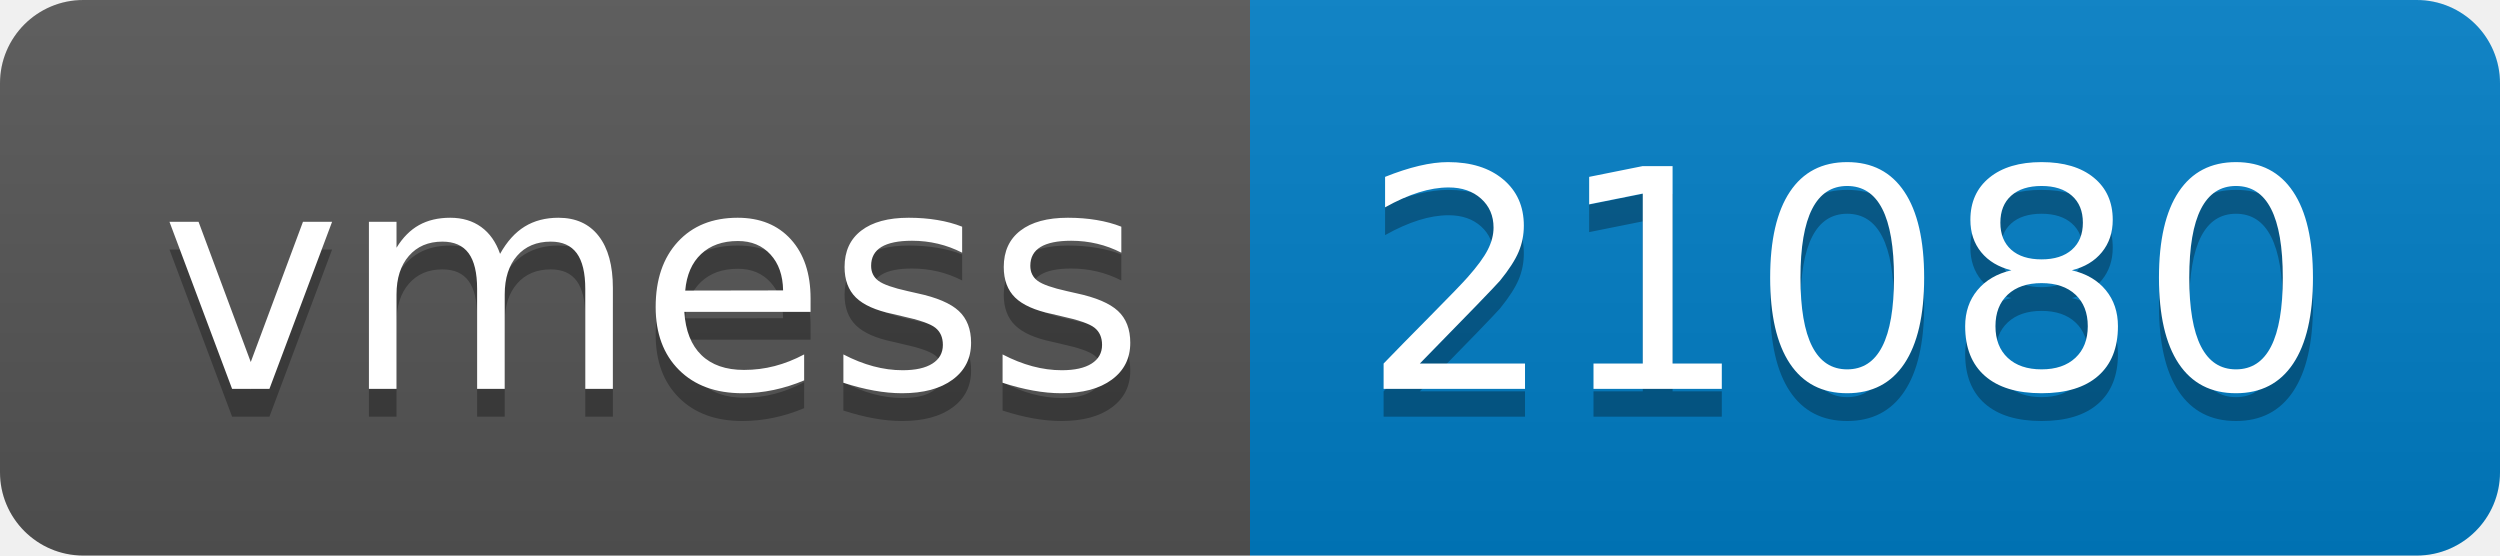
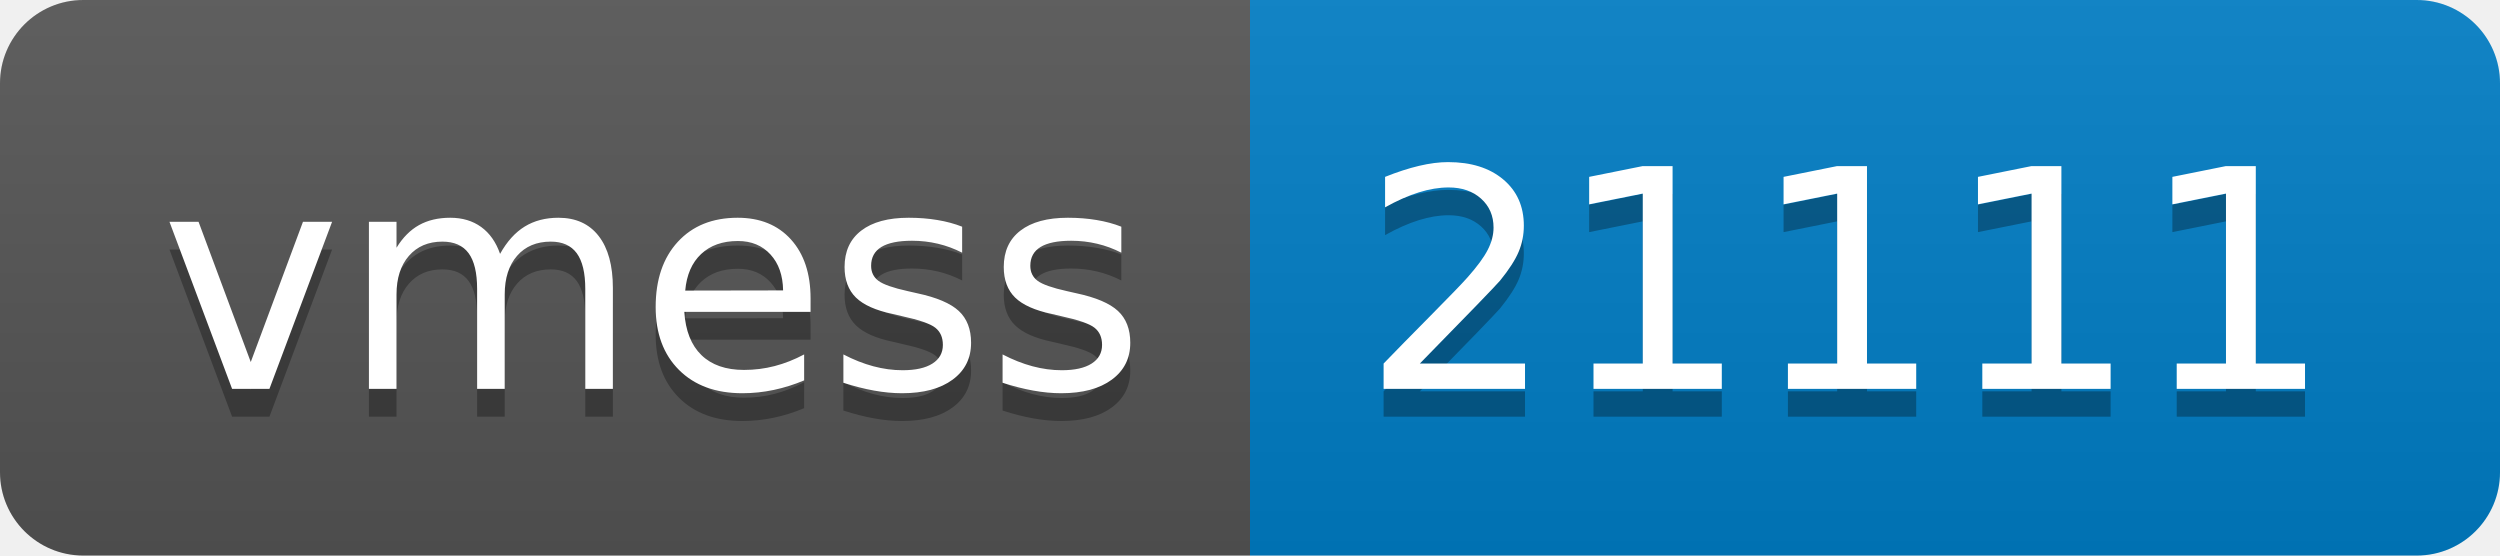
- <svg xmlns="http://www.w3.org/2000/svg" width="90" height="20" role="img" aria-label="vmess: 21080">
+ <svg xmlns="http://www.w3.org/2000/svg" width="90" height="20" role="img" aria-label="vmess: 21111">
  <linearGradient id="s" x2="0" y2="100%">
    <stop offset="0" stop-color="#bbb" stop-opacity=".1" />
    <stop offset="1" stop-opacity=".1" />
  </linearGradient>
  <clipPath id="r">
    <rect width="90" height="20" rx="3" fill="#fff" />
  </clipPath>
  <g clip-path="url(#r)">
    <rect width="45" height="20" fill="#555" />
    <rect x="45" width="45" height="20" fill="#007ec6" />
    <rect width="90" height="20" fill="url(#s)" />
  </g>
  <g fill="#fff" text-anchor="middle" font-family="Verdana,Geneva,DejaVu Sans,sans-serif" text-rendering="geometricPrecision" font-size="110">
    <text aria-hidden="true" x="235" y="150" fill="#010101" fill-opacity=".3" transform="scale(.1)" textLength="350">vmess</text>
    <text x="235" y="140" transform="scale(.1)" fill="#fff" textLength="350">vmess</text>
-     <text aria-hidden="true" x="665" y="150" fill="#010101" fill-opacity=".3" transform="scale(.1)" textLength="350">21080</text>
-     <text x="665" y="140" transform="scale(.1)" fill="#fff" textLength="350">21080</text>
+     <text aria-hidden="true" x="665" y="150" fill="#010101" fill-opacity=".3" transform="scale(.1)" textLength="350">21111</text>
+     <text x="665" y="140" transform="scale(.1)" fill="#fff" textLength="350">21111</text>
  </g>
</svg>
